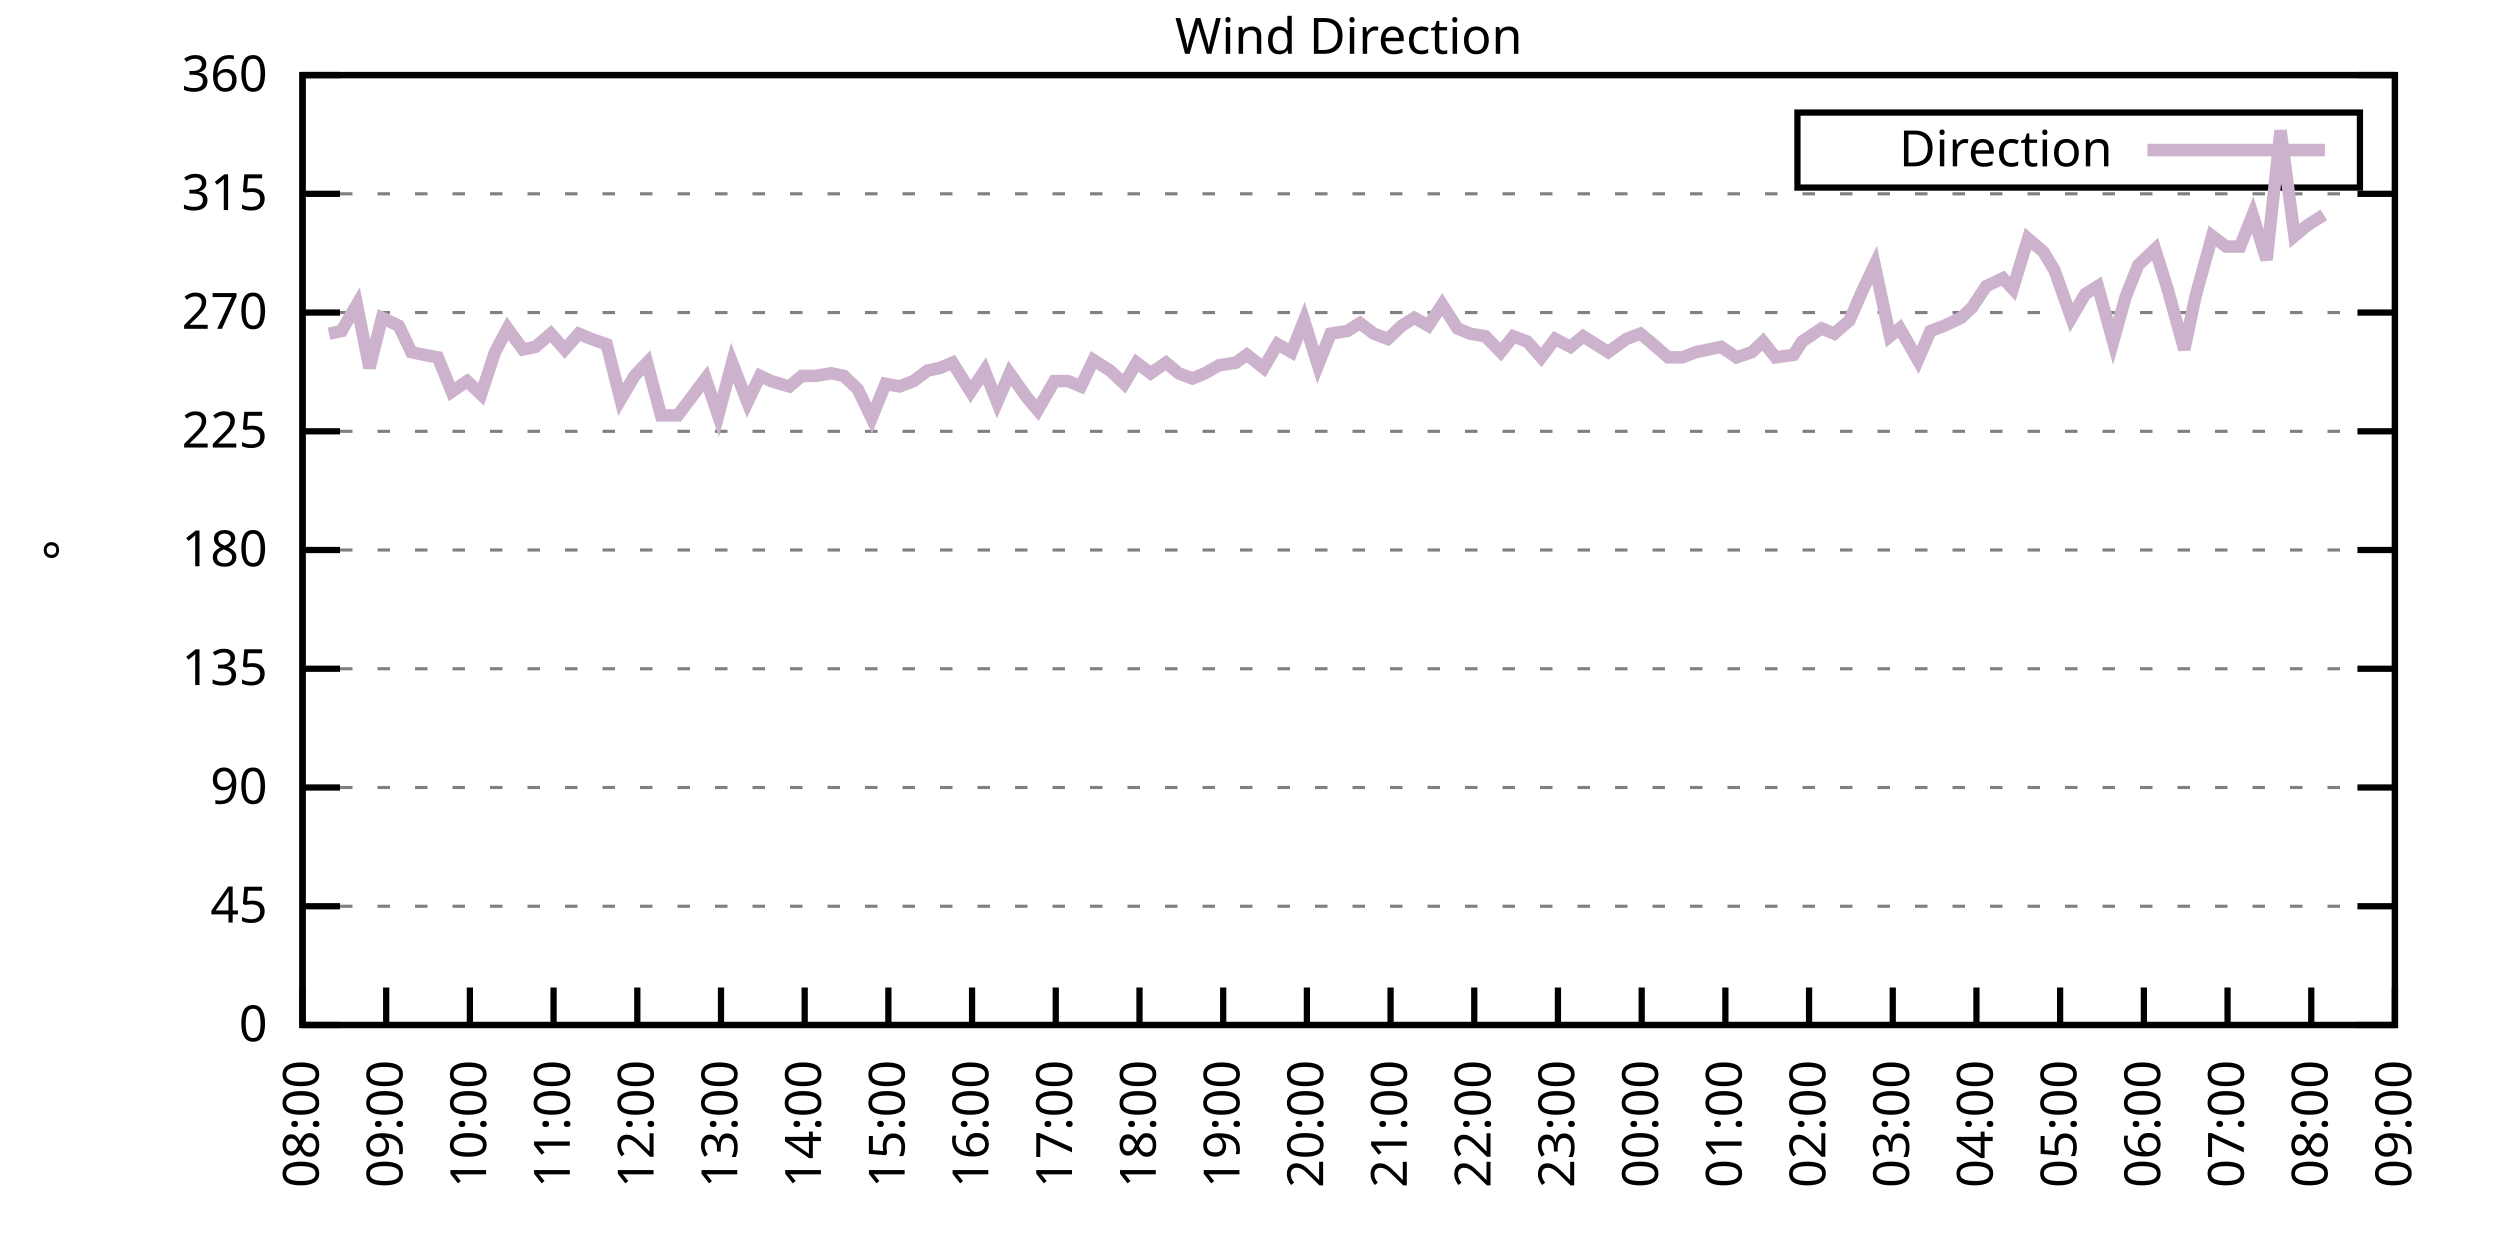
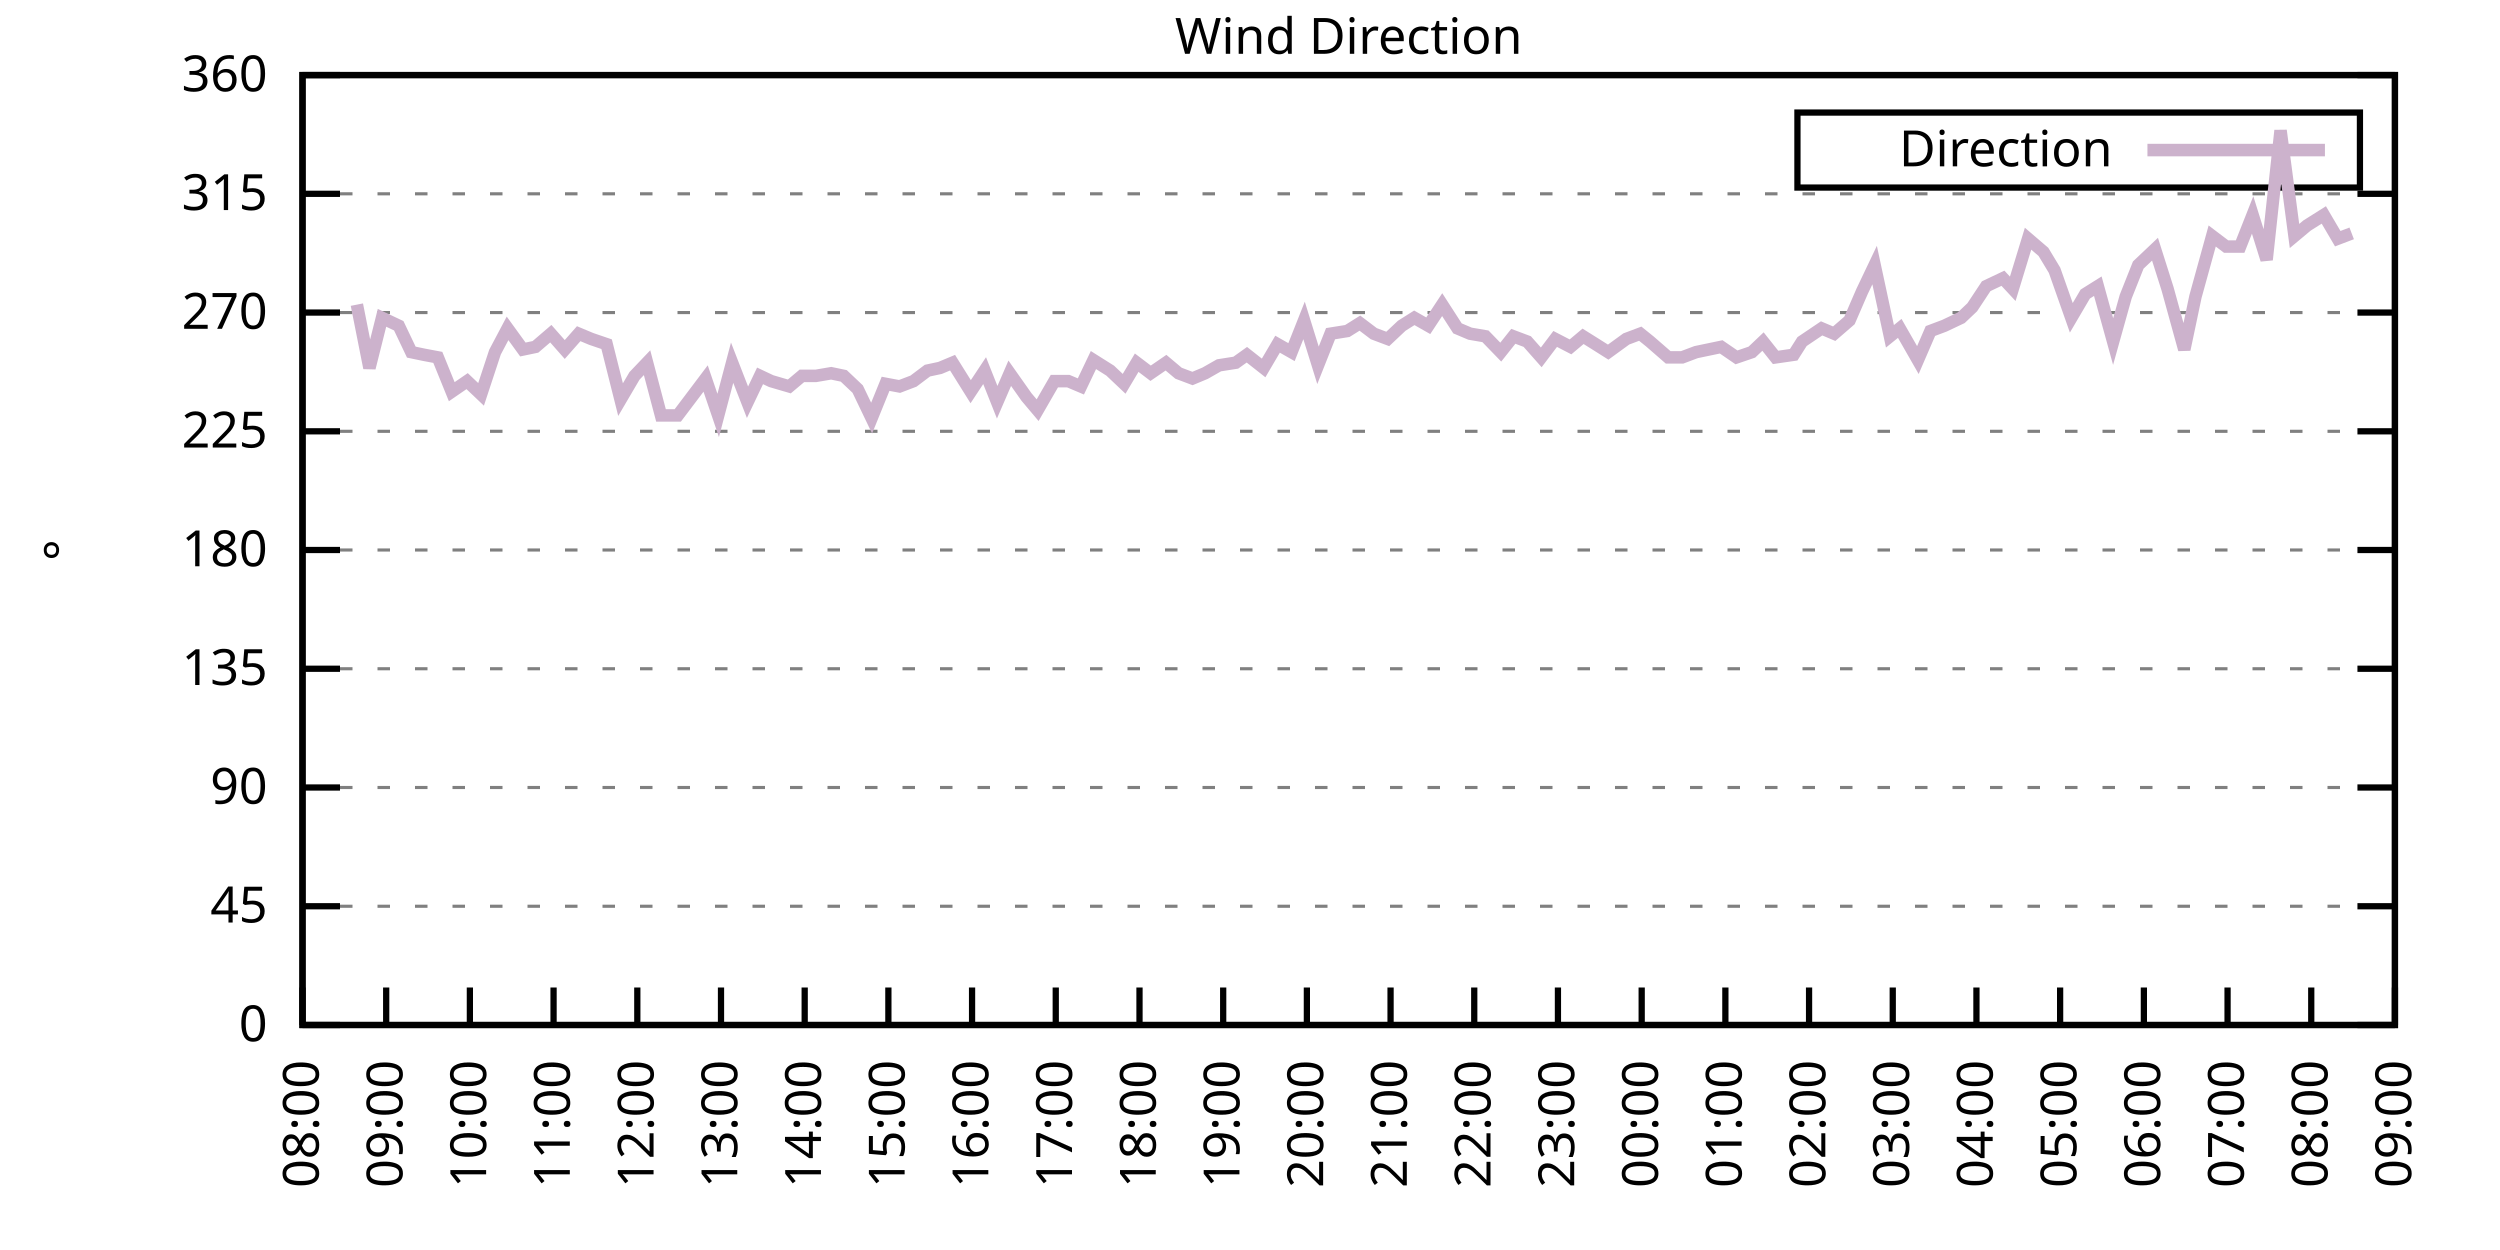
<svg xmlns="http://www.w3.org/2000/svg" xmlns:xlink="http://www.w3.org/1999/xlink" width="400" height="200" viewBox="0 0 400 200">
  <g id="gnuplot_canvas">
    <rect x="0" y="0" width="400" height="200" fill="none" />
    <defs>
      <circle id="gpDot" r="0.5" stroke-width="0.5" stroke="currentColor" />
      <path id="gpPt0" stroke-width="0.333" stroke="currentColor" d="M-1,0 h2 M0,-1 v2" />
      <path id="gpPt1" stroke-width="0.333" stroke="currentColor" d="M-1,-1 L1,1 M1,-1 L-1,1" />
      <path id="gpPt2" stroke-width="0.333" stroke="currentColor" d="M-1,0 L1,0 M0,-1 L0,1 M-1,-1 L1,1 M-1,1 L1,-1" />
      <rect id="gpPt3" stroke-width="0.333" stroke="currentColor" x="-1" y="-1" width="2" height="2" />
      <rect id="gpPt4" stroke-width="0.333" stroke="currentColor" fill="currentColor" x="-1" y="-1" width="2" height="2" />
      <circle id="gpPt5" stroke-width="0.333" stroke="currentColor" cx="0" cy="0" r="1" />
      <use xlink:href="#gpPt5" id="gpPt6" fill="currentColor" stroke="none" />
      <path id="gpPt7" stroke-width="0.333" stroke="currentColor" d="M0,-1.33 L-1.33,0.67 L1.33,0.67 z" />
      <use xlink:href="#gpPt7" id="gpPt8" fill="currentColor" stroke="none" />
      <use xlink:href="#gpPt7" id="gpPt9" stroke="currentColor" transform="rotate(180)" />
      <use xlink:href="#gpPt9" id="gpPt10" fill="currentColor" stroke="none" />
      <use xlink:href="#gpPt3" id="gpPt11" stroke="currentColor" transform="rotate(45)" />
      <use xlink:href="#gpPt11" id="gpPt12" fill="currentColor" stroke="none" />
      <path id="gpPt13" stroke-width="0.333" stroke="currentColor" d="M0,1.330 L1.265,0.411 L0.782,-1.067 L-0.782,-1.076 L-1.265,0.411 z" />
      <use xlink:href="#gpPt13" id="gpPt14" fill="currentColor" stroke="none" />
      <filter id="textbox" filterUnits="objectBoundingBox" x="0" y="0" height="1" width="1">
        <feFlood flood-color="white" flood-opacity="1" result="bgnd" />
        <feComposite in="SourceGraphic" in2="bgnd" operator="atop" />
      </filter>
      <filter id="greybox" filterUnits="objectBoundingBox" x="0" y="0" height="1" width="1">
        <feFlood flood-color="lightgrey" flood-opacity="1" result="grey" />
        <feComposite in="SourceGraphic" in2="grey" operator="atop" />
      </filter>
    </defs>
    <g fill="none" color="white" stroke="currentColor" stroke-width="1.00" stroke-linecap="butt" stroke-linejoin="miter">
</g>
    <g fill="none" color="black" stroke="currentColor" stroke-width="1.00" stroke-linecap="butt" stroke-linejoin="miter">
      <g stroke="none" shape-rendering="crispEdges">
        <polygon fill="rgb(255, 255, 255)" points="48.40,164.00 383.18,164.00 383.18,12.02 48.40,12.02 " />
      </g>
    </g>
    <g fill="none" color="black" stroke="currentColor" stroke-width="1.00" stroke-linecap="butt" stroke-linejoin="miter">
</g>
    <g fill="none" color="black" stroke="black" stroke-width="0.50" stroke-linecap="butt" stroke-linejoin="miter">
</g>
    <g fill="none" color="gray" stroke="currentColor" stroke-width="0.50" stroke-linecap="butt" stroke-linejoin="miter">
      <path stroke="gray" stroke-dasharray="2,4" class="gridline" d="M48.40,164.00 L383.19,164.00  " />
    </g>
    <g fill="none" color="gray" stroke="gray" stroke-width="1.00" stroke-linecap="butt" stroke-linejoin="miter">
</g>
    <g fill="none" color="black" stroke="currentColor" stroke-width="1.00" stroke-linecap="butt" stroke-linejoin="miter">
      <path stroke="black" d="M48.40,164.00 L54.40,164.00 M383.19,164.00 L377.19,164.00  " />
      <g transform="translate(42.80,166.60)" stroke="none" fill="black" font-family="Sans" font-size="8.00" text-anchor="end">
        <text>
          <tspan font-family="Sans"> 0</tspan>
        </text>
      </g>
    </g>
    <g fill="none" color="black" stroke="currentColor" stroke-width="1.00" stroke-linecap="butt" stroke-linejoin="miter">
</g>
    <g fill="none" color="black" stroke="black" stroke-width="0.50" stroke-linecap="butt" stroke-linejoin="miter">
</g>
    <g fill="none" color="gray" stroke="currentColor" stroke-width="0.50" stroke-linecap="butt" stroke-linejoin="miter">
      <path stroke="gray" stroke-dasharray="2,4" class="gridline" d="M48.40,145.00 L383.19,145.00  " />
    </g>
    <g fill="none" color="gray" stroke="gray" stroke-width="1.00" stroke-linecap="butt" stroke-linejoin="miter">
</g>
    <g fill="none" color="black" stroke="currentColor" stroke-width="1.00" stroke-linecap="butt" stroke-linejoin="miter">
      <path stroke="black" d="M48.40,145.00 L54.40,145.00 M383.19,145.00 L377.19,145.00  " />
      <g transform="translate(42.80,147.60)" stroke="none" fill="black" font-family="Sans" font-size="8.00" text-anchor="end">
        <text>
          <tspan font-family="Sans"> 45</tspan>
        </text>
      </g>
    </g>
    <g fill="none" color="black" stroke="currentColor" stroke-width="1.00" stroke-linecap="butt" stroke-linejoin="miter">
</g>
    <g fill="none" color="black" stroke="black" stroke-width="0.50" stroke-linecap="butt" stroke-linejoin="miter">
</g>
    <g fill="none" color="gray" stroke="currentColor" stroke-width="0.50" stroke-linecap="butt" stroke-linejoin="miter">
      <path stroke="gray" stroke-dasharray="2,4" class="gridline" d="M48.40,126.00 L383.19,126.00  " />
    </g>
    <g fill="none" color="gray" stroke="gray" stroke-width="1.00" stroke-linecap="butt" stroke-linejoin="miter">
</g>
    <g fill="none" color="black" stroke="currentColor" stroke-width="1.00" stroke-linecap="butt" stroke-linejoin="miter">
      <path stroke="black" d="M48.40,126.00 L54.40,126.00 M383.19,126.00 L377.19,126.00  " />
      <g transform="translate(42.80,128.60)" stroke="none" fill="black" font-family="Sans" font-size="8.00" text-anchor="end">
        <text>
          <tspan font-family="Sans"> 90</tspan>
        </text>
      </g>
    </g>
    <g fill="none" color="black" stroke="currentColor" stroke-width="1.00" stroke-linecap="butt" stroke-linejoin="miter">
</g>
    <g fill="none" color="black" stroke="black" stroke-width="0.50" stroke-linecap="butt" stroke-linejoin="miter">
</g>
    <g fill="none" color="gray" stroke="currentColor" stroke-width="0.50" stroke-linecap="butt" stroke-linejoin="miter">
      <path stroke="gray" stroke-dasharray="2,4" class="gridline" d="M48.40,107.00 L383.19,107.00  " />
    </g>
    <g fill="none" color="gray" stroke="gray" stroke-width="1.00" stroke-linecap="butt" stroke-linejoin="miter">
</g>
    <g fill="none" color="black" stroke="currentColor" stroke-width="1.00" stroke-linecap="butt" stroke-linejoin="miter">
      <path stroke="black" d="M48.40,107.00 L54.40,107.00 M383.19,107.00 L377.19,107.00  " />
      <g transform="translate(42.80,109.60)" stroke="none" fill="black" font-family="Sans" font-size="8.00" text-anchor="end">
        <text>
          <tspan font-family="Sans"> 135</tspan>
        </text>
      </g>
    </g>
    <g fill="none" color="black" stroke="currentColor" stroke-width="1.00" stroke-linecap="butt" stroke-linejoin="miter">
</g>
    <g fill="none" color="black" stroke="black" stroke-width="0.50" stroke-linecap="butt" stroke-linejoin="miter">
</g>
    <g fill="none" color="gray" stroke="currentColor" stroke-width="0.50" stroke-linecap="butt" stroke-linejoin="miter">
      <path stroke="gray" stroke-dasharray="2,4" class="gridline" d="M48.40,88.00 L383.19,88.00  " />
    </g>
    <g fill="none" color="gray" stroke="gray" stroke-width="1.00" stroke-linecap="butt" stroke-linejoin="miter">
</g>
    <g fill="none" color="black" stroke="currentColor" stroke-width="1.00" stroke-linecap="butt" stroke-linejoin="miter">
      <path stroke="black" d="M48.40,88.00 L54.40,88.00 M383.19,88.00 L377.19,88.00  " />
      <g transform="translate(42.80,90.60)" stroke="none" fill="black" font-family="Sans" font-size="8.00" text-anchor="end">
        <text>
          <tspan font-family="Sans"> 180</tspan>
        </text>
      </g>
    </g>
    <g fill="none" color="black" stroke="currentColor" stroke-width="1.00" stroke-linecap="butt" stroke-linejoin="miter">
</g>
    <g fill="none" color="black" stroke="black" stroke-width="0.50" stroke-linecap="butt" stroke-linejoin="miter">
</g>
    <g fill="none" color="gray" stroke="currentColor" stroke-width="0.50" stroke-linecap="butt" stroke-linejoin="miter">
      <path stroke="gray" stroke-dasharray="2,4" class="gridline" d="M48.40,69.01 L383.19,69.01  " />
    </g>
    <g fill="none" color="gray" stroke="gray" stroke-width="1.00" stroke-linecap="butt" stroke-linejoin="miter">
</g>
    <g fill="none" color="black" stroke="currentColor" stroke-width="1.00" stroke-linecap="butt" stroke-linejoin="miter">
      <path stroke="black" d="M48.40,69.01 L54.40,69.01 M383.19,69.01 L377.19,69.01  " />
      <g transform="translate(42.80,71.61)" stroke="none" fill="black" font-family="Sans" font-size="8.00" text-anchor="end">
        <text>
          <tspan font-family="Sans"> 225</tspan>
        </text>
      </g>
    </g>
    <g fill="none" color="black" stroke="currentColor" stroke-width="1.00" stroke-linecap="butt" stroke-linejoin="miter">
</g>
    <g fill="none" color="black" stroke="black" stroke-width="0.50" stroke-linecap="butt" stroke-linejoin="miter">
</g>
    <g fill="none" color="gray" stroke="currentColor" stroke-width="0.50" stroke-linecap="butt" stroke-linejoin="miter">
      <path stroke="gray" stroke-dasharray="2,4" class="gridline" d="M48.40,50.01 L383.19,50.01  " />
    </g>
    <g fill="none" color="gray" stroke="gray" stroke-width="1.00" stroke-linecap="butt" stroke-linejoin="miter">
</g>
    <g fill="none" color="black" stroke="currentColor" stroke-width="1.00" stroke-linecap="butt" stroke-linejoin="miter">
      <path stroke="black" d="M48.40,50.01 L54.40,50.01 M383.19,50.01 L377.19,50.01  " />
      <g transform="translate(42.80,52.61)" stroke="none" fill="black" font-family="Sans" font-size="8.00" text-anchor="end">
        <text>
          <tspan font-family="Sans"> 270</tspan>
        </text>
      </g>
    </g>
    <g fill="none" color="black" stroke="currentColor" stroke-width="1.00" stroke-linecap="butt" stroke-linejoin="miter">
</g>
    <g fill="none" color="black" stroke="black" stroke-width="0.50" stroke-linecap="butt" stroke-linejoin="miter">
</g>
    <g fill="none" color="gray" stroke="currentColor" stroke-width="0.50" stroke-linecap="butt" stroke-linejoin="miter">
      <path stroke="gray" stroke-dasharray="2,4" class="gridline" d="M48.40,31.01 L383.19,31.01  " />
    </g>
    <g fill="none" color="gray" stroke="gray" stroke-width="1.00" stroke-linecap="butt" stroke-linejoin="miter">
</g>
    <g fill="none" color="black" stroke="currentColor" stroke-width="1.00" stroke-linecap="butt" stroke-linejoin="miter">
      <path stroke="black" d="M48.40,31.01 L54.40,31.01 M383.19,31.01 L377.19,31.01  " />
      <g transform="translate(42.80,33.61)" stroke="none" fill="black" font-family="Sans" font-size="8.00" text-anchor="end">
        <text>
          <tspan font-family="Sans"> 315</tspan>
        </text>
      </g>
    </g>
    <g fill="none" color="black" stroke="currentColor" stroke-width="1.00" stroke-linecap="butt" stroke-linejoin="miter">
</g>
    <g fill="none" color="black" stroke="black" stroke-width="0.50" stroke-linecap="butt" stroke-linejoin="miter">
</g>
    <g fill="none" color="gray" stroke="currentColor" stroke-width="0.50" stroke-linecap="butt" stroke-linejoin="miter">
      <path stroke="gray" stroke-dasharray="2,4" class="gridline" d="M48.40,12.01 L383.19,12.01  " />
    </g>
    <g fill="none" color="gray" stroke="gray" stroke-width="1.00" stroke-linecap="butt" stroke-linejoin="miter">
</g>
    <g fill="none" color="black" stroke="currentColor" stroke-width="1.00" stroke-linecap="butt" stroke-linejoin="miter">
      <path stroke="black" d="M48.40,12.01 L54.40,12.01 M383.19,12.01 L377.19,12.01  " />
      <g transform="translate(42.80,14.61)" stroke="none" fill="black" font-family="Sans" font-size="8.00" text-anchor="end">
        <text>
          <tspan font-family="Sans"> 360</tspan>
        </text>
      </g>
    </g>
    <g fill="none" color="black" stroke="currentColor" stroke-width="1.00" stroke-linecap="butt" stroke-linejoin="miter">
      <path stroke="black" d="M48.40,164.00 L48.40,158.00  " />
      <g transform="translate(51.00,169.60) rotate(270.00)" stroke="none" fill="black" font-family="Sans" font-size="8.00" text-anchor="end">
        <text>
          <tspan font-family="Sans">08:00</tspan>
        </text>
      </g>
    </g>
    <g fill="none" color="black" stroke="currentColor" stroke-width="1.00" stroke-linecap="butt" stroke-linejoin="miter">
      <path stroke="black" d="M61.79,164.00 L61.79,158.00  " />
      <g transform="translate(64.39,169.60) rotate(270.00)" stroke="none" fill="black" font-family="Sans" font-size="8.00" text-anchor="end">
        <text>
          <tspan font-family="Sans">09:00</tspan>
        </text>
      </g>
    </g>
    <g fill="none" color="black" stroke="currentColor" stroke-width="1.00" stroke-linecap="butt" stroke-linejoin="miter">
      <path stroke="black" d="M75.18,164.00 L75.18,158.00  " />
      <g transform="translate(77.78,169.60) rotate(270.00)" stroke="none" fill="black" font-family="Sans" font-size="8.00" text-anchor="end">
        <text>
          <tspan font-family="Sans">10:00</tspan>
        </text>
      </g>
    </g>
    <g fill="none" color="black" stroke="currentColor" stroke-width="1.00" stroke-linecap="butt" stroke-linejoin="miter">
      <path stroke="black" d="M88.57,164.00 L88.57,158.00  " />
      <g transform="translate(91.17,169.60) rotate(270.00)" stroke="none" fill="black" font-family="Sans" font-size="8.00" text-anchor="end">
        <text>
          <tspan font-family="Sans">11:00</tspan>
        </text>
      </g>
    </g>
    <g fill="none" color="black" stroke="currentColor" stroke-width="1.00" stroke-linecap="butt" stroke-linejoin="miter">
      <path stroke="black" d="M101.97,164.00 L101.97,158.00  " />
      <g transform="translate(104.57,169.60) rotate(270.00)" stroke="none" fill="black" font-family="Sans" font-size="8.00" text-anchor="end">
        <text>
          <tspan font-family="Sans">12:00</tspan>
        </text>
      </g>
    </g>
    <g fill="none" color="black" stroke="currentColor" stroke-width="1.00" stroke-linecap="butt" stroke-linejoin="miter">
      <path stroke="black" d="M115.36,164.00 L115.36,158.00  " />
      <g transform="translate(117.96,169.60) rotate(270.00)" stroke="none" fill="black" font-family="Sans" font-size="8.00" text-anchor="end">
        <text>
          <tspan font-family="Sans">13:00</tspan>
        </text>
      </g>
    </g>
    <g fill="none" color="black" stroke="currentColor" stroke-width="1.00" stroke-linecap="butt" stroke-linejoin="miter">
      <path stroke="black" d="M128.75,164.00 L128.75,158.00  " />
      <g transform="translate(131.35,169.60) rotate(270.00)" stroke="none" fill="black" font-family="Sans" font-size="8.00" text-anchor="end">
        <text>
          <tspan font-family="Sans">14:00</tspan>
        </text>
      </g>
    </g>
    <g fill="none" color="black" stroke="currentColor" stroke-width="1.00" stroke-linecap="butt" stroke-linejoin="miter">
      <path stroke="black" d="M142.14,164.00 L142.14,158.00  " />
      <g transform="translate(144.74,169.60) rotate(270.00)" stroke="none" fill="black" font-family="Sans" font-size="8.00" text-anchor="end">
        <text>
          <tspan font-family="Sans">15:00</tspan>
        </text>
      </g>
    </g>
    <g fill="none" color="black" stroke="currentColor" stroke-width="1.00" stroke-linecap="butt" stroke-linejoin="miter">
      <path stroke="black" d="M155.53,164.00 L155.53,158.00  " />
      <g transform="translate(158.13,169.60) rotate(270.00)" stroke="none" fill="black" font-family="Sans" font-size="8.00" text-anchor="end">
        <text>
          <tspan font-family="Sans">16:00</tspan>
        </text>
      </g>
    </g>
    <g fill="none" color="black" stroke="currentColor" stroke-width="1.00" stroke-linecap="butt" stroke-linejoin="miter">
      <path stroke="black" d="M168.92,164.00 L168.92,158.00  " />
      <g transform="translate(171.52,169.60) rotate(270.00)" stroke="none" fill="black" font-family="Sans" font-size="8.00" text-anchor="end">
        <text>
          <tspan font-family="Sans">17:00</tspan>
        </text>
      </g>
    </g>
    <g fill="none" color="black" stroke="currentColor" stroke-width="1.00" stroke-linecap="butt" stroke-linejoin="miter">
      <path stroke="black" d="M182.32,164.00 L182.32,158.00  " />
      <g transform="translate(184.92,169.60) rotate(270.00)" stroke="none" fill="black" font-family="Sans" font-size="8.00" text-anchor="end">
        <text>
          <tspan font-family="Sans">18:00</tspan>
        </text>
      </g>
    </g>
    <g fill="none" color="black" stroke="currentColor" stroke-width="1.00" stroke-linecap="butt" stroke-linejoin="miter">
      <path stroke="black" d="M195.71,164.00 L195.71,158.00  " />
      <g transform="translate(198.31,169.60) rotate(270.00)" stroke="none" fill="black" font-family="Sans" font-size="8.00" text-anchor="end">
        <text>
          <tspan font-family="Sans">19:00</tspan>
        </text>
      </g>
    </g>
    <g fill="none" color="black" stroke="currentColor" stroke-width="1.00" stroke-linecap="butt" stroke-linejoin="miter">
      <path stroke="black" d="M209.10,164.00 L209.10,158.00  " />
      <g transform="translate(211.70,169.60) rotate(270.00)" stroke="none" fill="black" font-family="Sans" font-size="8.00" text-anchor="end">
        <text>
          <tspan font-family="Sans">20:00</tspan>
        </text>
      </g>
    </g>
    <g fill="none" color="black" stroke="currentColor" stroke-width="1.00" stroke-linecap="butt" stroke-linejoin="miter">
      <path stroke="black" d="M222.49,164.00 L222.49,158.00  " />
      <g transform="translate(225.09,169.60) rotate(270.00)" stroke="none" fill="black" font-family="Sans" font-size="8.00" text-anchor="end">
        <text>
          <tspan font-family="Sans">21:00</tspan>
        </text>
      </g>
    </g>
    <g fill="none" color="black" stroke="currentColor" stroke-width="1.00" stroke-linecap="butt" stroke-linejoin="miter">
      <path stroke="black" d="M235.88,164.00 L235.88,158.00  " />
      <g transform="translate(238.48,169.60) rotate(270.00)" stroke="none" fill="black" font-family="Sans" font-size="8.00" text-anchor="end">
        <text>
          <tspan font-family="Sans">22:00</tspan>
        </text>
      </g>
    </g>
    <g fill="none" color="black" stroke="currentColor" stroke-width="1.00" stroke-linecap="butt" stroke-linejoin="miter">
      <path stroke="black" d="M249.27,164.00 L249.27,158.00  " />
      <g transform="translate(251.87,169.60) rotate(270.00)" stroke="none" fill="black" font-family="Sans" font-size="8.00" text-anchor="end">
        <text>
          <tspan font-family="Sans">23:00</tspan>
        </text>
      </g>
    </g>
    <g fill="none" color="black" stroke="currentColor" stroke-width="1.00" stroke-linecap="butt" stroke-linejoin="miter">
      <path stroke="black" d="M262.67,164.00 L262.67,158.00  " />
      <g transform="translate(265.27,169.60) rotate(270.00)" stroke="none" fill="black" font-family="Sans" font-size="8.00" text-anchor="end">
        <text>
          <tspan font-family="Sans">00:00</tspan>
        </text>
      </g>
    </g>
    <g fill="none" color="black" stroke="currentColor" stroke-width="1.00" stroke-linecap="butt" stroke-linejoin="miter">
      <path stroke="black" d="M276.06,164.00 L276.06,158.00  " />
      <g transform="translate(278.66,169.60) rotate(270.00)" stroke="none" fill="black" font-family="Sans" font-size="8.00" text-anchor="end">
        <text>
          <tspan font-family="Sans">01:00</tspan>
        </text>
      </g>
    </g>
    <g fill="none" color="black" stroke="currentColor" stroke-width="1.00" stroke-linecap="butt" stroke-linejoin="miter">
      <path stroke="black" d="M289.45,164.00 L289.45,158.00  " />
      <g transform="translate(292.05,169.60) rotate(270.00)" stroke="none" fill="black" font-family="Sans" font-size="8.00" text-anchor="end">
        <text>
          <tspan font-family="Sans">02:00</tspan>
        </text>
      </g>
    </g>
    <g fill="none" color="black" stroke="currentColor" stroke-width="1.00" stroke-linecap="butt" stroke-linejoin="miter">
      <path stroke="black" d="M302.84,164.00 L302.84,158.00  " />
      <g transform="translate(305.44,169.60) rotate(270.00)" stroke="none" fill="black" font-family="Sans" font-size="8.00" text-anchor="end">
        <text>
          <tspan font-family="Sans">03:00</tspan>
        </text>
      </g>
    </g>
    <g fill="none" color="black" stroke="currentColor" stroke-width="1.00" stroke-linecap="butt" stroke-linejoin="miter">
      <path stroke="black" d="M316.23,164.00 L316.23,158.00  " />
      <g transform="translate(318.83,169.60) rotate(270.00)" stroke="none" fill="black" font-family="Sans" font-size="8.00" text-anchor="end">
        <text>
          <tspan font-family="Sans">04:00</tspan>
        </text>
      </g>
    </g>
    <g fill="none" color="black" stroke="currentColor" stroke-width="1.00" stroke-linecap="butt" stroke-linejoin="miter">
      <path stroke="black" d="M329.62,164.00 L329.62,158.00  " />
      <g transform="translate(332.22,169.60) rotate(270.00)" stroke="none" fill="black" font-family="Sans" font-size="8.00" text-anchor="end">
        <text>
          <tspan font-family="Sans">05:00</tspan>
        </text>
      </g>
    </g>
    <g fill="none" color="black" stroke="currentColor" stroke-width="1.00" stroke-linecap="butt" stroke-linejoin="miter">
      <path stroke="black" d="M343.02,164.00 L343.02,158.00  " />
      <g transform="translate(345.62,169.60) rotate(270.00)" stroke="none" fill="black" font-family="Sans" font-size="8.00" text-anchor="end">
        <text>
          <tspan font-family="Sans">06:00</tspan>
        </text>
      </g>
    </g>
    <g fill="none" color="black" stroke="currentColor" stroke-width="1.00" stroke-linecap="butt" stroke-linejoin="miter">
      <path stroke="black" d="M356.41,164.00 L356.41,158.00  " />
      <g transform="translate(359.01,169.60) rotate(270.00)" stroke="none" fill="black" font-family="Sans" font-size="8.00" text-anchor="end">
        <text>
          <tspan font-family="Sans">07:00</tspan>
        </text>
      </g>
    </g>
    <g fill="none" color="black" stroke="currentColor" stroke-width="1.00" stroke-linecap="butt" stroke-linejoin="miter">
      <path stroke="black" d="M369.80,164.00 L369.80,158.00  " />
      <g transform="translate(372.40,169.60) rotate(270.00)" stroke="none" fill="black" font-family="Sans" font-size="8.00" text-anchor="end">
        <text>
          <tspan font-family="Sans">08:00</tspan>
        </text>
      </g>
    </g>
    <g fill="none" color="black" stroke="currentColor" stroke-width="1.00" stroke-linecap="butt" stroke-linejoin="miter">
      <path stroke="black" d="M383.19,164.00 L383.19,158.00  " />
      <g transform="translate(385.79,169.60) rotate(270.00)" stroke="none" fill="black" font-family="Sans" font-size="8.00" text-anchor="end">
        <text>
          <tspan font-family="Sans">09:00</tspan>
        </text>
      </g>
    </g>
    <g fill="none" color="black" stroke="currentColor" stroke-width="1.00" stroke-linecap="butt" stroke-linejoin="miter">
</g>
    <g fill="none" color="black" stroke="currentColor" stroke-width="1.00" stroke-linecap="butt" stroke-linejoin="miter">
      <path stroke="black" d="M48.40,12.01 L48.40,164.00 L383.19,164.00 L383.19,12.01 L48.40,12.01 Z  " />
    </g>
    <g fill="none" color="black" stroke="currentColor" stroke-width="1.00" stroke-linecap="butt" stroke-linejoin="miter">
</g>
    <g fill="none" color="black" stroke="currentColor" stroke-width="1.00" stroke-linecap="butt" stroke-linejoin="miter">
      <path stroke="black" d="M287.59,30.01 L287.59,18.01 L377.59,18.01 L377.59,30.01 L287.59,30.01 Z  " />
    </g>
    <g id="Wind_direction_plot_1">
      <g fill="none" color="white" stroke="black" stroke-width="2.00" stroke-linecap="butt" stroke-linejoin="miter">
</g>
      <g fill="none" color="black" stroke="currentColor" stroke-width="2.00" stroke-linecap="butt" stroke-linejoin="miter">
        <g transform="translate(337.99,26.61)" stroke="none" fill="black" font-family="Sans" font-size="8.00" text-anchor="end">
          <text>
            <tspan font-family="Sans">Direction</tspan>
          </text>
        </g>
      </g>
      <g fill="none" color="black" stroke="currentColor" stroke-width="2.00" stroke-linecap="butt" stroke-linejoin="miter">
-         <path stroke="rgb(204, 178, 204)" d="M343.59,24.01 L371.99,24.01 M52.64,53.39 L54.65,52.96 L57.10,48.74 L59.11,58.87 L61.12,50.85 L63.80,52.12   L65.81,56.34 L67.82,56.76 L70.05,57.18 L72.28,62.67 L74.74,60.98 L76.97,63.10 L79.20,56.34 L81.21,52.54   L83.66,55.92 L85.67,55.50 L88.13,53.39 L90.36,55.92 L92.59,53.39 L94.60,54.23 L97.06,55.07 L99.29,63.94   L101.52,60.14 L103.53,58.03 L105.76,66.47 L108.44,66.47 L110.67,63.52 L112.90,60.56 L114.91,66.47 L117.14,58.03   L119.60,64.36 L121.61,60.14 L123.39,60.98 L126.29,61.83 L128.30,60.14 L130.54,60.14 L132.99,59.72 L135.00,60.14   L137.23,62.25 L139.46,66.90 L141.69,61.41 L143.93,61.83 L146.16,60.98 L148.39,59.30 L150.40,58.87 L152.41,58.03   L155.31,62.67 L157.54,59.30 L159.55,64.36 L161.56,59.72 L164.24,63.52 L166.02,65.63 L168.70,60.98 L170.93,60.98   L172.94,61.83 L174.95,57.61 L177.63,59.30 L179.86,61.41 L181.87,58.03 L184.10,59.72 L186.56,58.03 L188.57,59.72   L190.80,60.56 L192.81,59.72 L195.04,58.45 L197.72,58.03 L199.50,56.76 L202.18,58.87 L204.41,55.07 L206.64,56.34   L208.65,51.27 L210.88,58.45 L212.89,53.39 L215.57,52.96 L217.58,51.70 L219.81,53.39 L222.04,54.23 L224.28,52.12   L226.29,50.85 L228.52,52.12 L230.75,48.74 L233.20,52.54 L235.21,53.39 L237.67,53.81 L240.12,56.34 L242.13,53.81   L244.36,54.65 L246.60,57.18 L248.83,54.23 L251.28,55.50 L253.29,53.81 L255.30,55.07 L257.31,56.34 L260.21,54.23   L262.44,53.39 L264.00,54.65 L266.91,57.18 L269.14,57.18 L271.37,56.34 L275.39,55.50 L277.84,57.18 L280.30,56.34   L282.08,54.65 L284.09,57.18 L286.99,56.76 L288.33,54.65 L291.46,52.54 L293.47,53.39 L295.92,51.27 L297.93,46.63   L299.94,42.41 L302.39,53.81 L303.96,52.54 L306.86,57.61 L308.87,52.96 L311.10,52.12 L313.78,50.85 L315.56,49.16   L317.79,45.79 L320.47,44.52 L322.04,46.21 L324.49,38.19 L326.95,40.30 L328.73,43.25 L331.41,50.85 L333.64,47.05   L335.65,45.79 L338.10,54.65 L340.11,47.47 L342.12,42.41 L344.80,39.87 L346.81,46.21 L349.49,55.92 L351.27,47.47   L353.95,37.76 L356.18,39.45 L358.42,39.45 L360.42,34.39 L362.66,41.56 L364.89,20.88 L367.12,37.76 L369.13,36.08   L371.81,34.39  " />
+         <path stroke="rgb(204, 178, 204)" d="M343.59,24.01 L371.99,24.01 M57.10,48.74 L59.11,58.87 L61.12,50.85 L63.80,52.12 L65.81,56.34 L67.82,56.76   L70.05,57.18 L72.28,62.67 L74.74,60.98 L76.97,63.10 L79.20,56.34 L81.21,52.54 L83.66,55.92 L85.67,55.50   L88.13,53.39 L90.36,55.92 L92.59,53.39 L94.60,54.23 L97.06,55.07 L99.29,63.94 L101.52,60.14 L103.53,58.03   L105.76,66.47 L108.44,66.47 L110.67,63.52 L112.90,60.56 L114.91,66.47 L117.14,58.03 L119.60,64.36 L121.61,60.14   L123.39,60.98 L126.29,61.83 L128.30,60.14 L130.54,60.14 L132.99,59.72 L135.00,60.14 L137.23,62.25 L139.46,66.90   L141.69,61.41 L143.93,61.83 L146.16,60.98 L148.39,59.30 L150.40,58.87 L152.41,58.03 L155.31,62.67 L157.54,59.30   L159.55,64.36 L161.56,59.72 L164.24,63.52 L166.02,65.63 L168.70,60.98 L170.93,60.98 L172.94,61.83 L174.95,57.61   L177.63,59.30 L179.86,61.41 L181.87,58.03 L184.10,59.72 L186.56,58.03 L188.57,59.72 L190.80,60.56 L192.81,59.72   L195.04,58.45 L197.72,58.03 L199.50,56.76 L202.18,58.87 L204.41,55.07 L206.64,56.34 L208.65,51.27 L210.88,58.45   L212.89,53.39 L215.57,52.96 L217.58,51.70 L219.81,53.39 L222.04,54.23 L224.28,52.12 L226.29,50.85 L228.52,52.12   L230.75,48.74 L233.20,52.54 L235.21,53.39 L237.67,53.81 L240.12,56.34 L242.13,53.81 L244.36,54.65 L246.60,57.18   L248.83,54.23 L251.28,55.50 L253.29,53.81 L255.30,55.07 L257.31,56.34 L260.21,54.23 L262.44,53.39 L264.00,54.65   L266.91,57.18 L269.14,57.18 L271.37,56.34 L275.39,55.50 L277.84,57.18 L280.30,56.34 L282.08,54.65 L284.09,57.18   L286.99,56.76 L288.33,54.65 L291.46,52.54 L293.47,53.39 L295.92,51.27 L297.93,46.63 L299.94,42.41 L302.39,53.81   L303.96,52.54 L306.86,57.61 L308.87,52.96 L311.10,52.12 L313.78,50.85 L315.56,49.16 L317.79,45.79 L320.47,44.52   L322.04,46.21 L324.49,38.19 L326.95,40.30 L328.73,43.25 L331.41,50.85 L333.64,47.05 L335.65,45.79 L338.10,54.65   L340.11,47.47 L342.12,42.41 L344.80,39.87 L346.81,46.21 L349.49,55.92 L351.27,47.47 L353.95,37.76 L356.18,39.45   L358.42,39.45 L360.42,34.39 L362.66,41.56 L364.89,20.88 L367.12,37.76 L369.13,36.08 L371.81,34.39 L374.04,38.19   L376.27,37.34  " />
      </g>
    </g>
    <g fill="none" color="black" stroke="currentColor" stroke-width="2.00" stroke-linecap="butt" stroke-linejoin="miter">
</g>
    <g fill="none" color="black" stroke="black" stroke-width="1.00" stroke-linecap="butt" stroke-linejoin="miter">
</g>
    <g fill="none" color="black" stroke="currentColor" stroke-width="1.00" stroke-linecap="butt" stroke-linejoin="miter">
      <path stroke="black" d="M48.40,12.01 L48.40,164.00 L383.19,164.00 L383.19,12.01 L48.40,12.01 Z  " />
      <g transform="translate(12.80,88.01) rotate(270.00)" stroke="none" fill="black" font-family="Sans" font-size="8.00" text-anchor="middle">
        <text>
          <tspan font-family="Sans">°</tspan>
        </text>
      </g>
    </g>
    <g fill="none" color="black" stroke="currentColor" stroke-width="1.00" stroke-linecap="butt" stroke-linejoin="miter">
</g>
    <g fill="none" color="black" stroke="currentColor" stroke-width="1.00" stroke-linecap="butt" stroke-linejoin="miter">
      <g transform="translate(215.79,8.61)" stroke="none" fill="black" font-family="Sans" font-size="8.00" text-anchor="middle">
        <text>
          <tspan font-family="Sans">Wind Direction</tspan>
        </text>
      </g>
    </g>
    <g fill="none" color="black" stroke="currentColor" stroke-width="1.00" stroke-linecap="butt" stroke-linejoin="miter">
</g>
  </g>
</svg>
